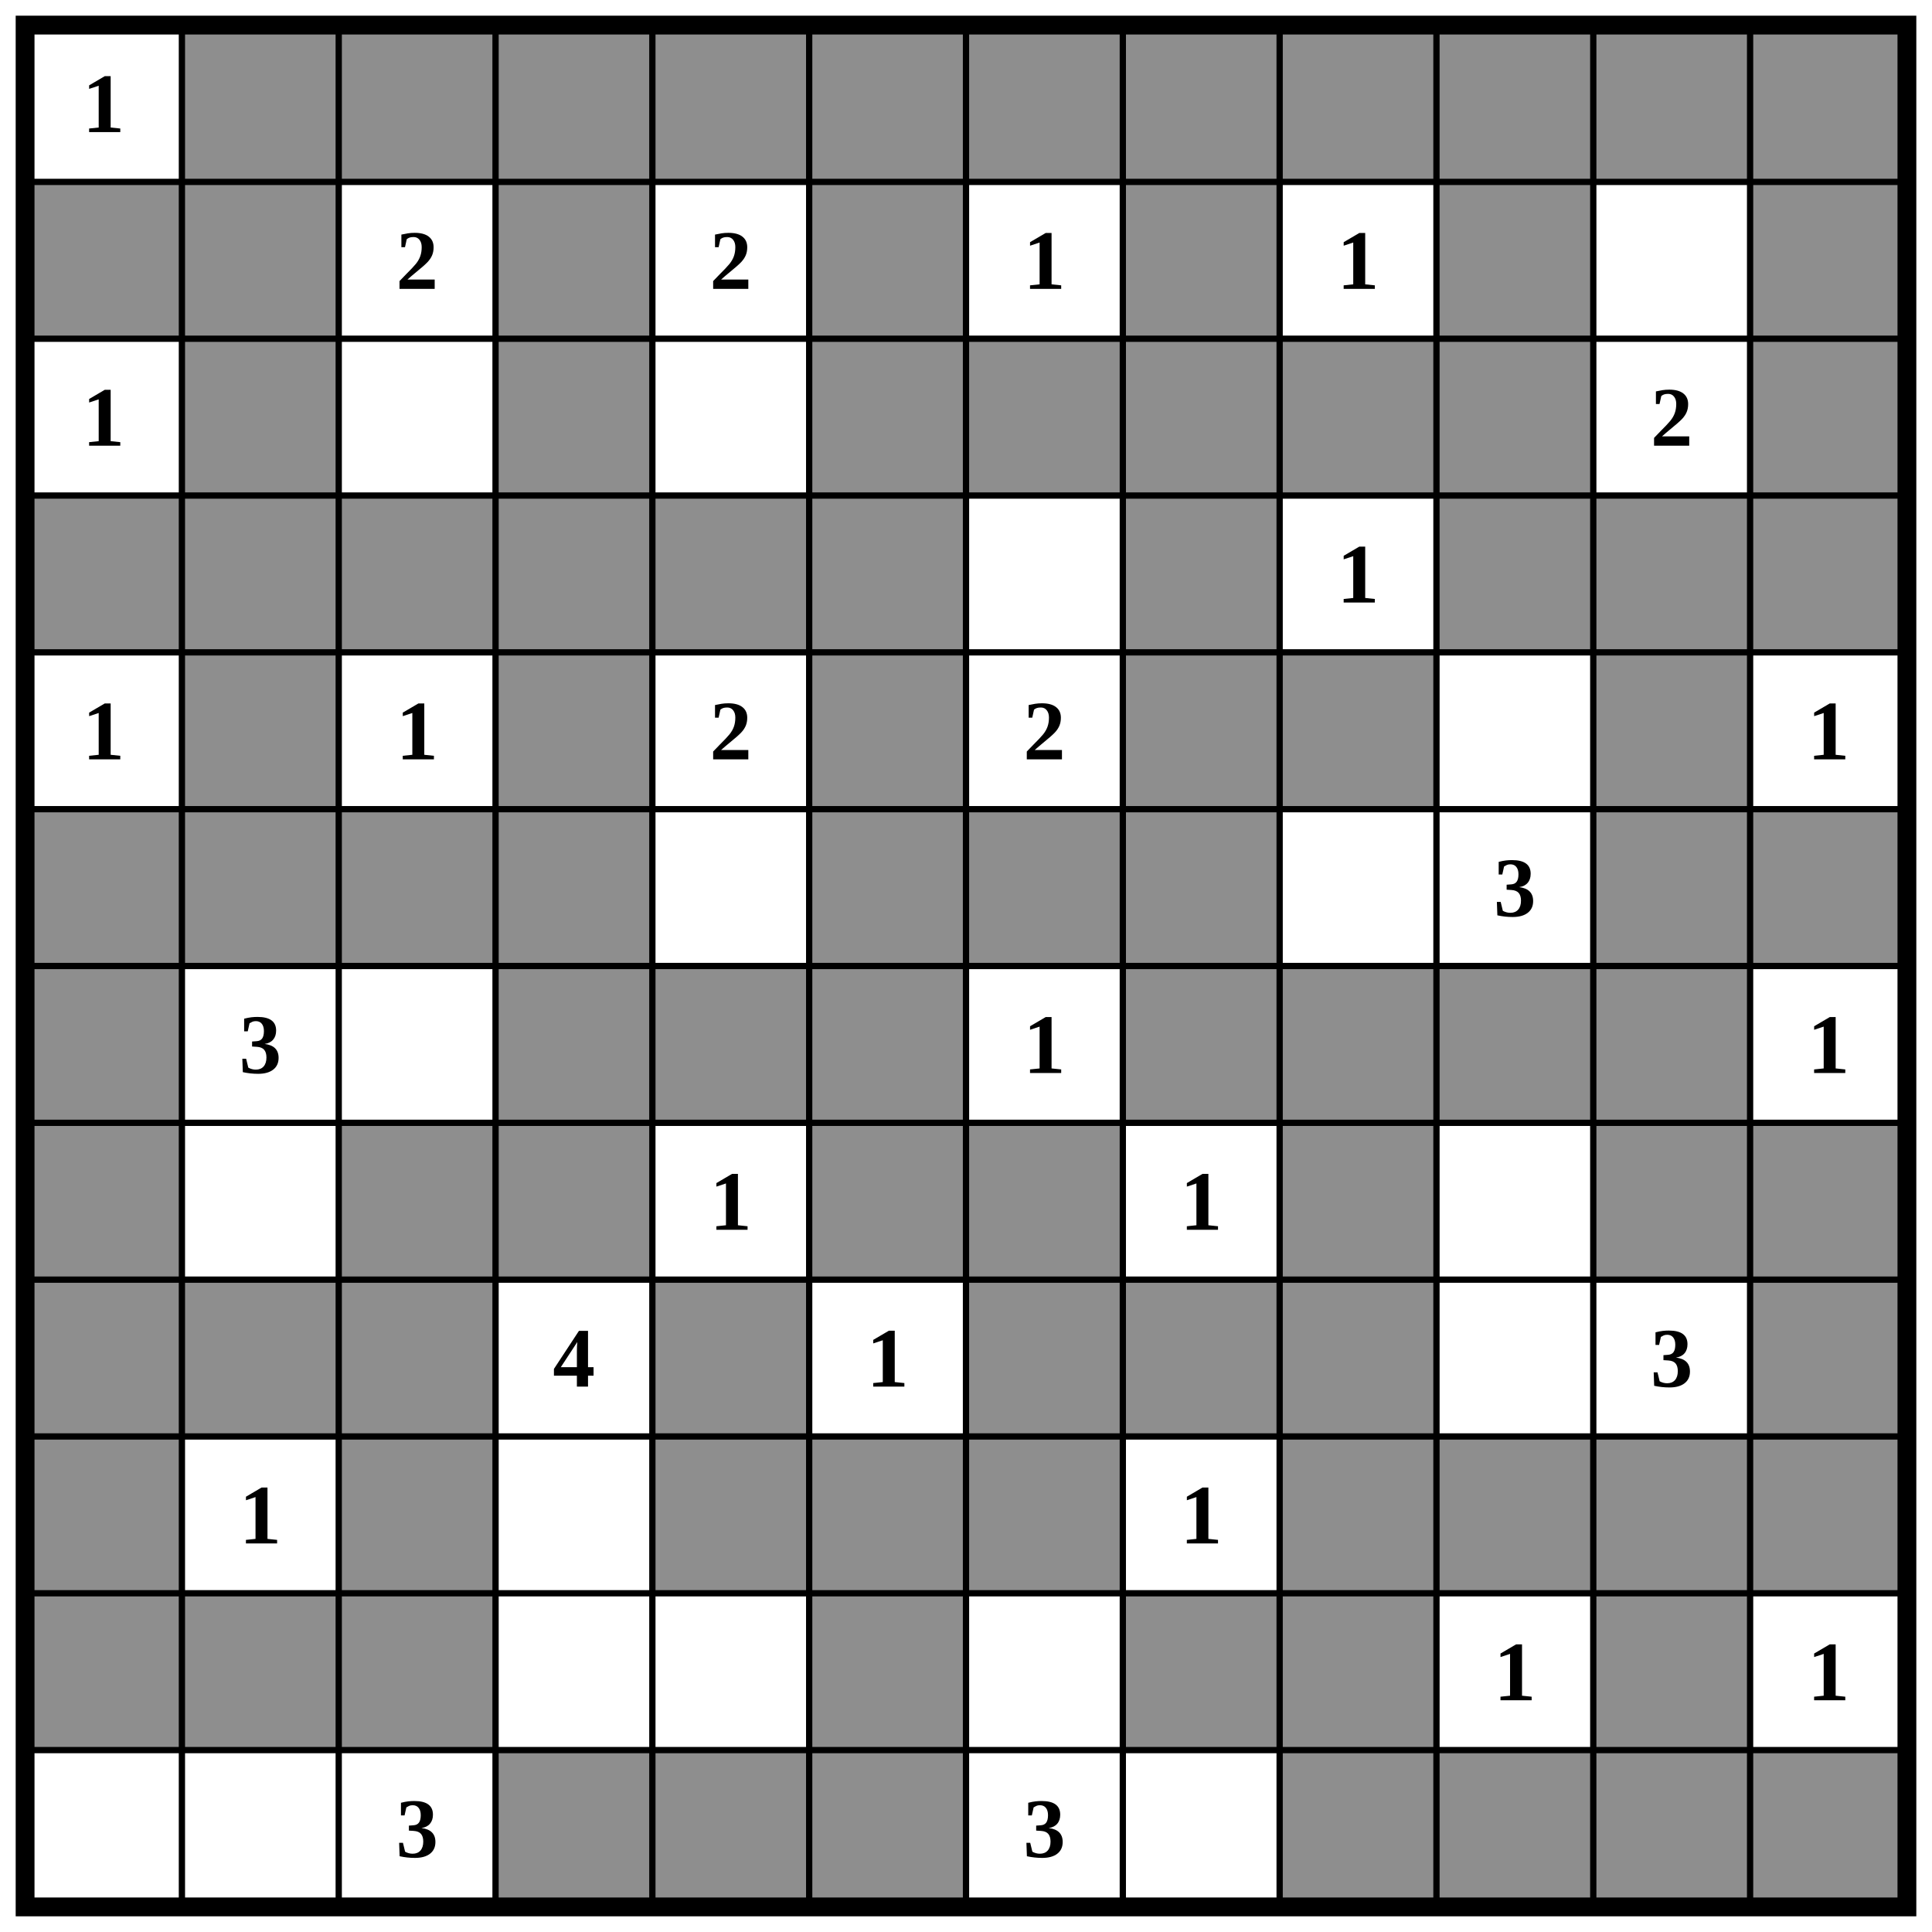
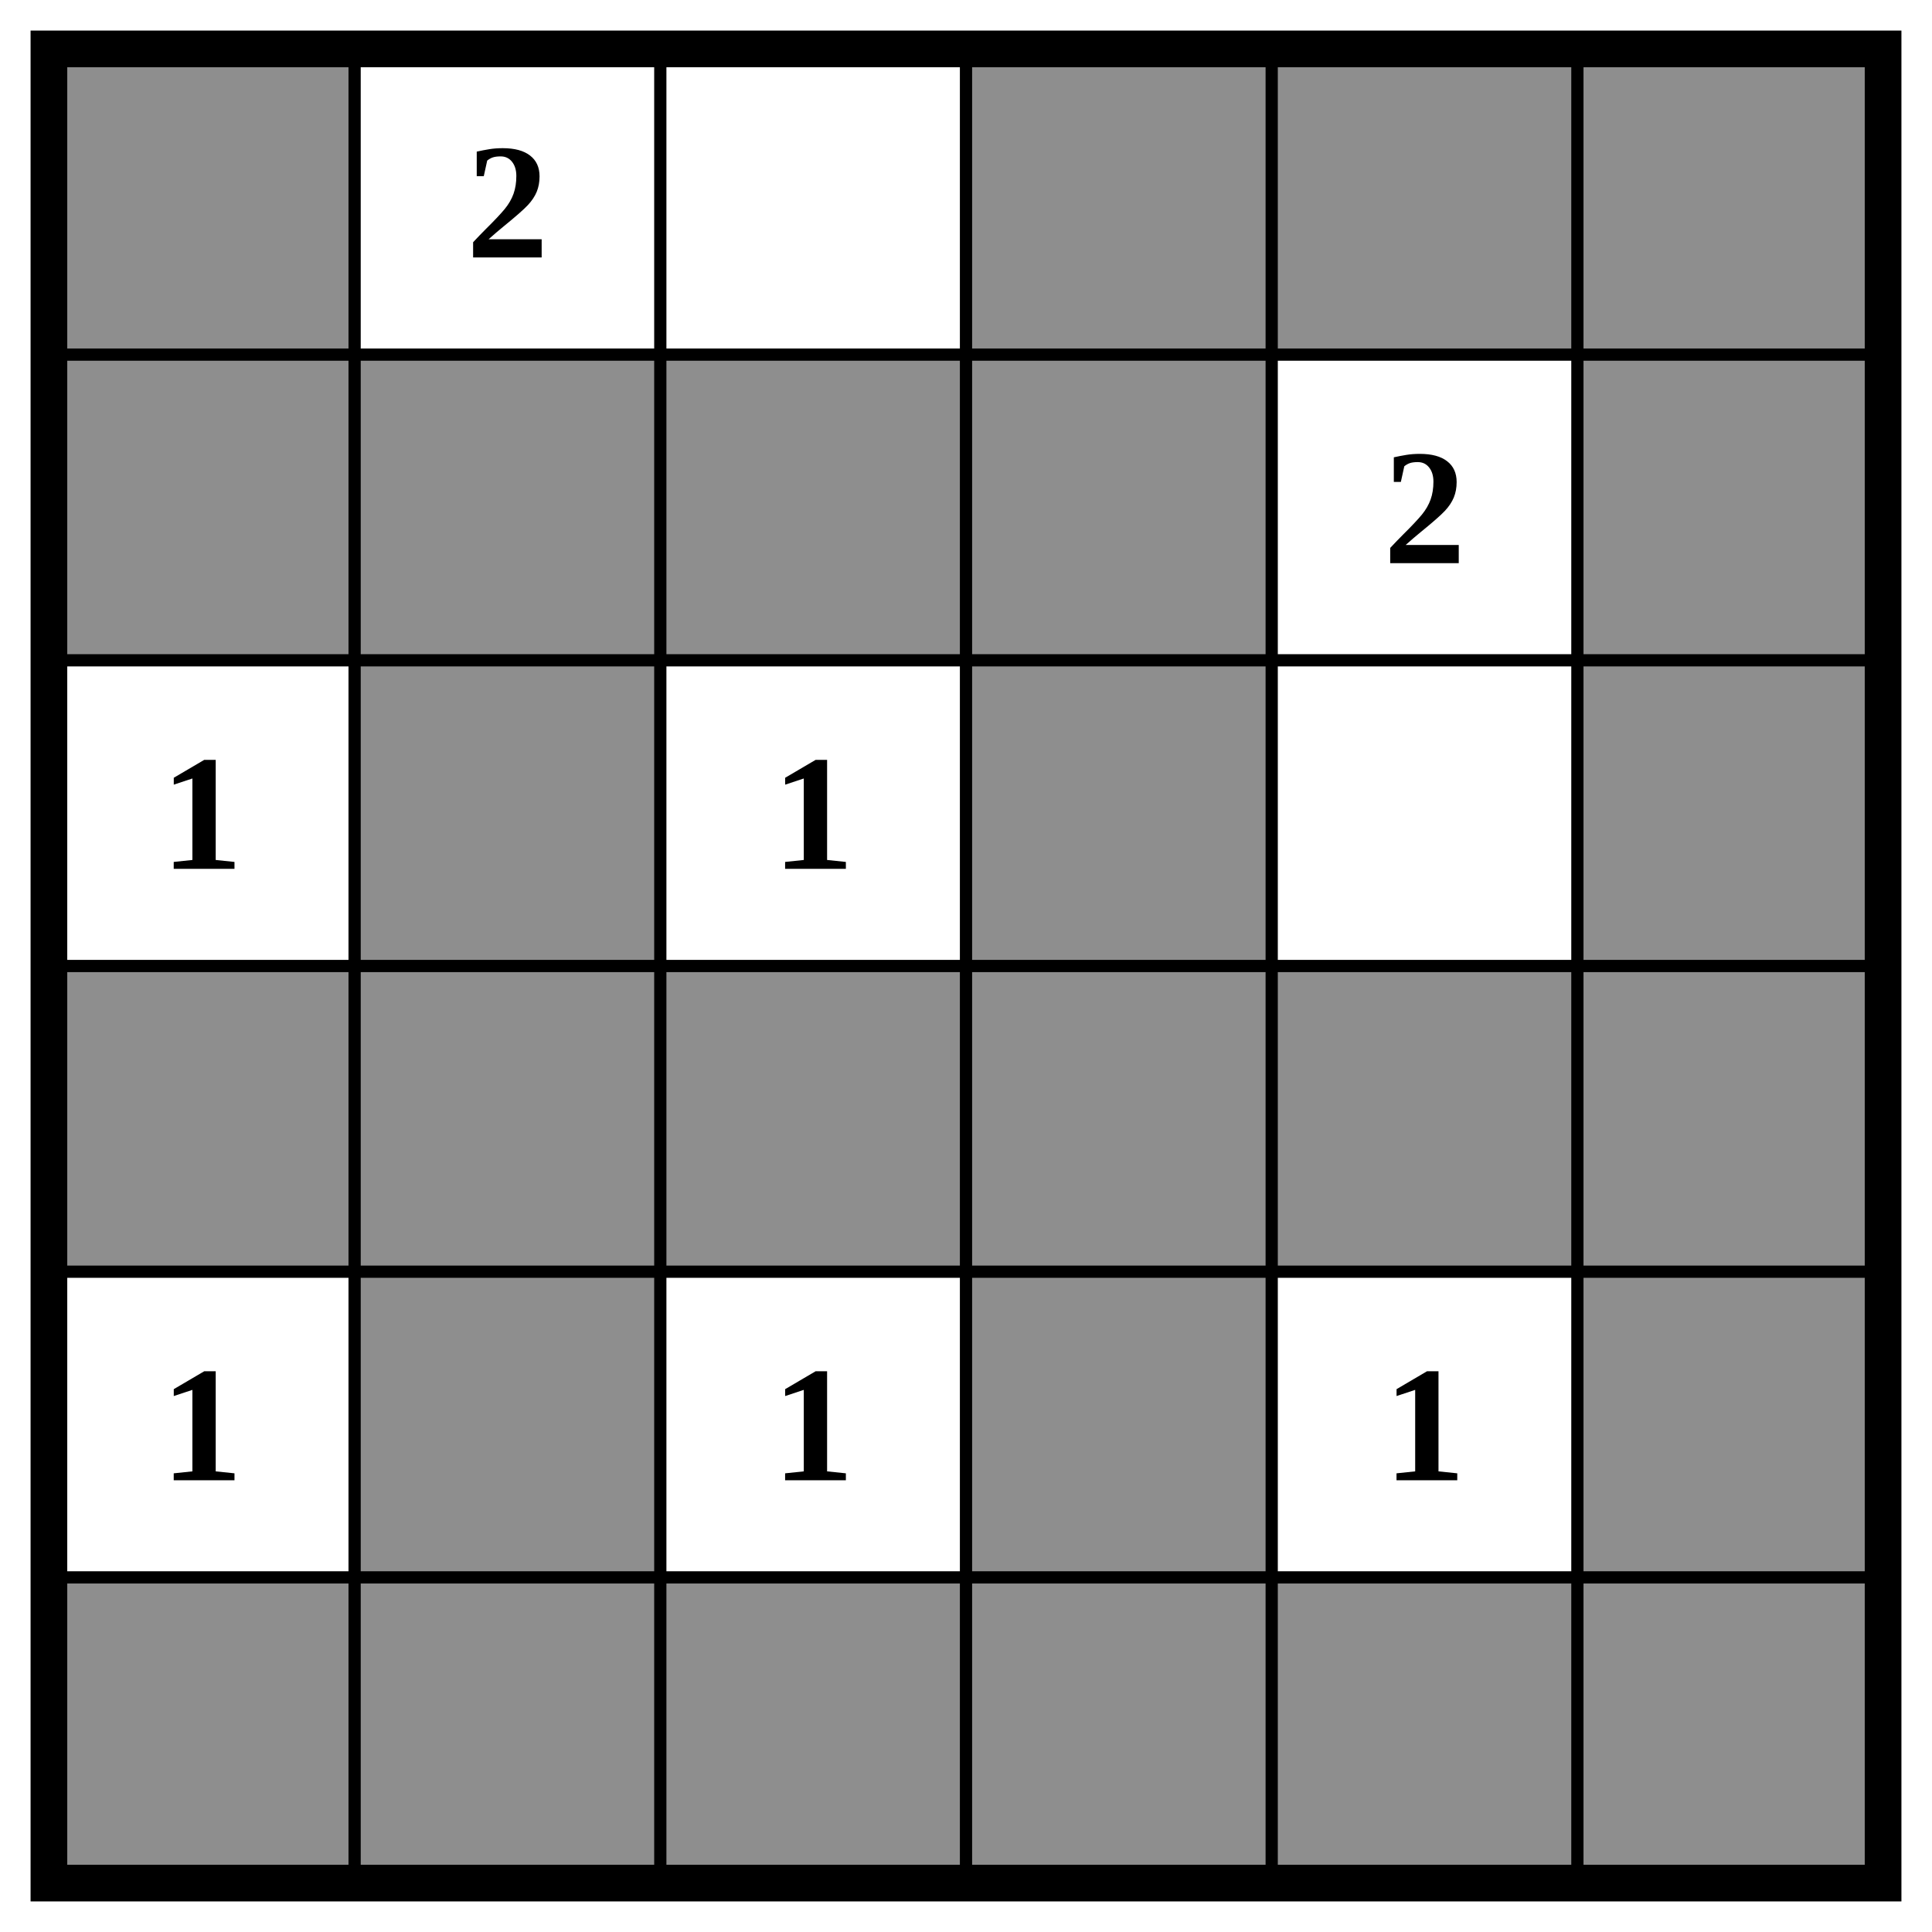
- <svg xmlns="http://www.w3.org/2000/svg" class="p" viewBox="0 0 1232 1232" preserveAspectRatio="xMidYMid meet" shape-rendering="geometricPrecision">
+ <svg xmlns="http://www.w3.org/2000/svg" class="p" viewBox="0 0 632 632" preserveAspectRatio="xMidYMid meet" shape-rendering="geometricPrecision">
  <g fill="#8e8e8e">
-     <rect x="116" y="16" width="100" height="100" />
-     <rect x="216" y="16" width="100" height="100" />
+     <rect x="16" y="16" width="100" height="100" />
    <rect x="316" y="16" width="100" height="100" />
    <rect x="416" y="16" width="100" height="100" />
    <rect x="516" y="16" width="100" height="100" />
-     <rect x="616" y="16" width="100" height="100" />
-     <rect x="716" y="16" width="100" height="100" />
-     <rect x="816" y="16" width="100" height="100" />
-     <rect x="916" y="16" width="100" height="100" />
-     <rect x="1016" y="16" width="100" height="100" />
-     <rect x="1116" y="16" width="100" height="100" />
    <rect x="16" y="116" width="100" height="100" />
    <rect x="116" y="116" width="100" height="100" />
+     <rect x="216" y="116" width="100" height="100" />
    <rect x="316" y="116" width="100" height="100" />
    <rect x="516" y="116" width="100" height="100" />
-     <rect x="716" y="116" width="100" height="100" />
-     <rect x="916" y="116" width="100" height="100" />
-     <rect x="1116" y="116" width="100" height="100" />
    <rect x="116" y="216" width="100" height="100" />
    <rect x="316" y="216" width="100" height="100" />
    <rect x="516" y="216" width="100" height="100" />
-     <rect x="616" y="216" width="100" height="100" />
-     <rect x="716" y="216" width="100" height="100" />
-     <rect x="816" y="216" width="100" height="100" />
-     <rect x="916" y="216" width="100" height="100" />
-     <rect x="1116" y="216" width="100" height="100" />
    <rect x="16" y="316" width="100" height="100" />
    <rect x="116" y="316" width="100" height="100" />
    <rect x="216" y="316" width="100" height="100" />
    <rect x="316" y="316" width="100" height="100" />
    <rect x="416" y="316" width="100" height="100" />
    <rect x="516" y="316" width="100" height="100" />
-     <rect x="716" y="316" width="100" height="100" />
-     <rect x="916" y="316" width="100" height="100" />
-     <rect x="1016" y="316" width="100" height="100" />
-     <rect x="1116" y="316" width="100" height="100" />
    <rect x="116" y="416" width="100" height="100" />
    <rect x="316" y="416" width="100" height="100" />
    <rect x="516" y="416" width="100" height="100" />
-     <rect x="716" y="416" width="100" height="100" />
-     <rect x="816" y="416" width="100" height="100" />
-     <rect x="1016" y="416" width="100" height="100" />
    <rect x="16" y="516" width="100" height="100" />
    <rect x="116" y="516" width="100" height="100" />
    <rect x="216" y="516" width="100" height="100" />
    <rect x="316" y="516" width="100" height="100" />
+     <rect x="416" y="516" width="100" height="100" />
    <rect x="516" y="516" width="100" height="100" />
-     <rect x="616" y="516" width="100" height="100" />
-     <rect x="716" y="516" width="100" height="100" />
-     <rect x="1016" y="516" width="100" height="100" />
-     <rect x="1116" y="516" width="100" height="100" />
-     <rect x="16" y="616" width="100" height="100" />
-     <rect x="316" y="616" width="100" height="100" />
-     <rect x="416" y="616" width="100" height="100" />
-     <rect x="516" y="616" width="100" height="100" />
-     <rect x="716" y="616" width="100" height="100" />
-     <rect x="816" y="616" width="100" height="100" />
-     <rect x="916" y="616" width="100" height="100" />
-     <rect x="1016" y="616" width="100" height="100" />
-     <rect x="16" y="716" width="100" height="100" />
-     <rect x="216" y="716" width="100" height="100" />
-     <rect x="316" y="716" width="100" height="100" />
-     <rect x="516" y="716" width="100" height="100" />
-     <rect x="616" y="716" width="100" height="100" />
-     <rect x="816" y="716" width="100" height="100" />
-     <rect x="1016" y="716" width="100" height="100" />
-     <rect x="1116" y="716" width="100" height="100" />
-     <rect x="16" y="816" width="100" height="100" />
-     <rect x="116" y="816" width="100" height="100" />
-     <rect x="216" y="816" width="100" height="100" />
-     <rect x="416" y="816" width="100" height="100" />
-     <rect x="616" y="816" width="100" height="100" />
-     <rect x="716" y="816" width="100" height="100" />
-     <rect x="816" y="816" width="100" height="100" />
-     <rect x="1116" y="816" width="100" height="100" />
-     <rect x="16" y="916" width="100" height="100" />
-     <rect x="216" y="916" width="100" height="100" />
-     <rect x="416" y="916" width="100" height="100" />
-     <rect x="516" y="916" width="100" height="100" />
-     <rect x="616" y="916" width="100" height="100" />
-     <rect x="816" y="916" width="100" height="100" />
-     <rect x="916" y="916" width="100" height="100" />
-     <rect x="1016" y="916" width="100" height="100" />
-     <rect x="1116" y="916" width="100" height="100" />
-     <rect x="16" y="1016" width="100" height="100" />
-     <rect x="116" y="1016" width="100" height="100" />
-     <rect x="216" y="1016" width="100" height="100" />
-     <rect x="516" y="1016" width="100" height="100" />
-     <rect x="716" y="1016" width="100" height="100" />
-     <rect x="816" y="1016" width="100" height="100" />
-     <rect x="1016" y="1016" width="100" height="100" />
-     <rect x="316" y="1116" width="100" height="100" />
-     <rect x="416" y="1116" width="100" height="100" />
-     <rect x="516" y="1116" width="100" height="100" />
-     <rect x="816" y="1116" width="100" height="100" />
-     <rect x="916" y="1116" width="100" height="100" />
-     <rect x="1016" y="1116" width="100" height="100" />
-     <rect x="1116" y="1116" width="100" height="100" />
  </g>
-   <path d="M16 116H1216M16 216H1216M16 316H1216M16 416H1216M16 516H1216M16 616H1216M16 716H1216M16 816H1216M16 916H1216M16 1016H1216M16 1116H1216M116 16V1216M216 16V1216M316 16V1216M416 16V1216M516 16V1216M616 16V1216M716 16V1216M816 16V1216M916 16V1216M1016 16V1216M1116 16V1216" fill="none" stroke="#000" stroke-width="4" stroke-linecap="square" />
-   <rect x="16" y="16" width="1200" height="1200" fill="none" stroke="#000" stroke-width="12" />
+   <path d="M16 116H616M16 216H616M16 316H616M16 416H616M16 516H616M116 16V616M216 16V616M316 16V616M416 16V616M516 16V616" fill="none" stroke="#000" stroke-width="4" stroke-linecap="square" />
+   <rect x="16" y="16" width="600" height="600" fill="none" stroke="#000" stroke-width="12" />
  <g fill="#000" font-size="54" font-weight="700" text-anchor="middle" dominant-baseline="central">
-     <text x="66" y="66">1</text>
-     <text x="266" y="166">2</text>
+     <text x="166" y="66">2</text>
    <text x="466" y="166">2</text>
-     <text x="666" y="166">1</text>
-     <text x="866" y="166">1</text>
    <text x="66" y="266">1</text>
-     <text x="1066" y="266">2</text>
-     <text x="866" y="366">1</text>
+     <text x="266" y="266">1</text>
    <text x="66" y="466">1</text>
    <text x="266" y="466">1</text>
-     <text x="466" y="466">2</text>
-     <text x="666" y="466">2</text>
-     <text x="1166" y="466">1</text>
-     <text x="966" y="566">3</text>
-     <text x="166" y="666">3</text>
-     <text x="666" y="666">1</text>
-     <text x="1166" y="666">1</text>
-     <text x="466" y="766">1</text>
-     <text x="766" y="766">1</text>
-     <text x="366" y="866">4</text>
-     <text x="566" y="866">1</text>
-     <text x="1066" y="866">3</text>
-     <text x="166" y="966">1</text>
-     <text x="766" y="966">1</text>
-     <text x="966" y="1066">1</text>
-     <text x="1166" y="1066">1</text>
-     <text x="266" y="1166">3</text>
-     <text x="666" y="1166">3</text>
+     <text x="466" y="466">1</text>
  </g>
</svg>
